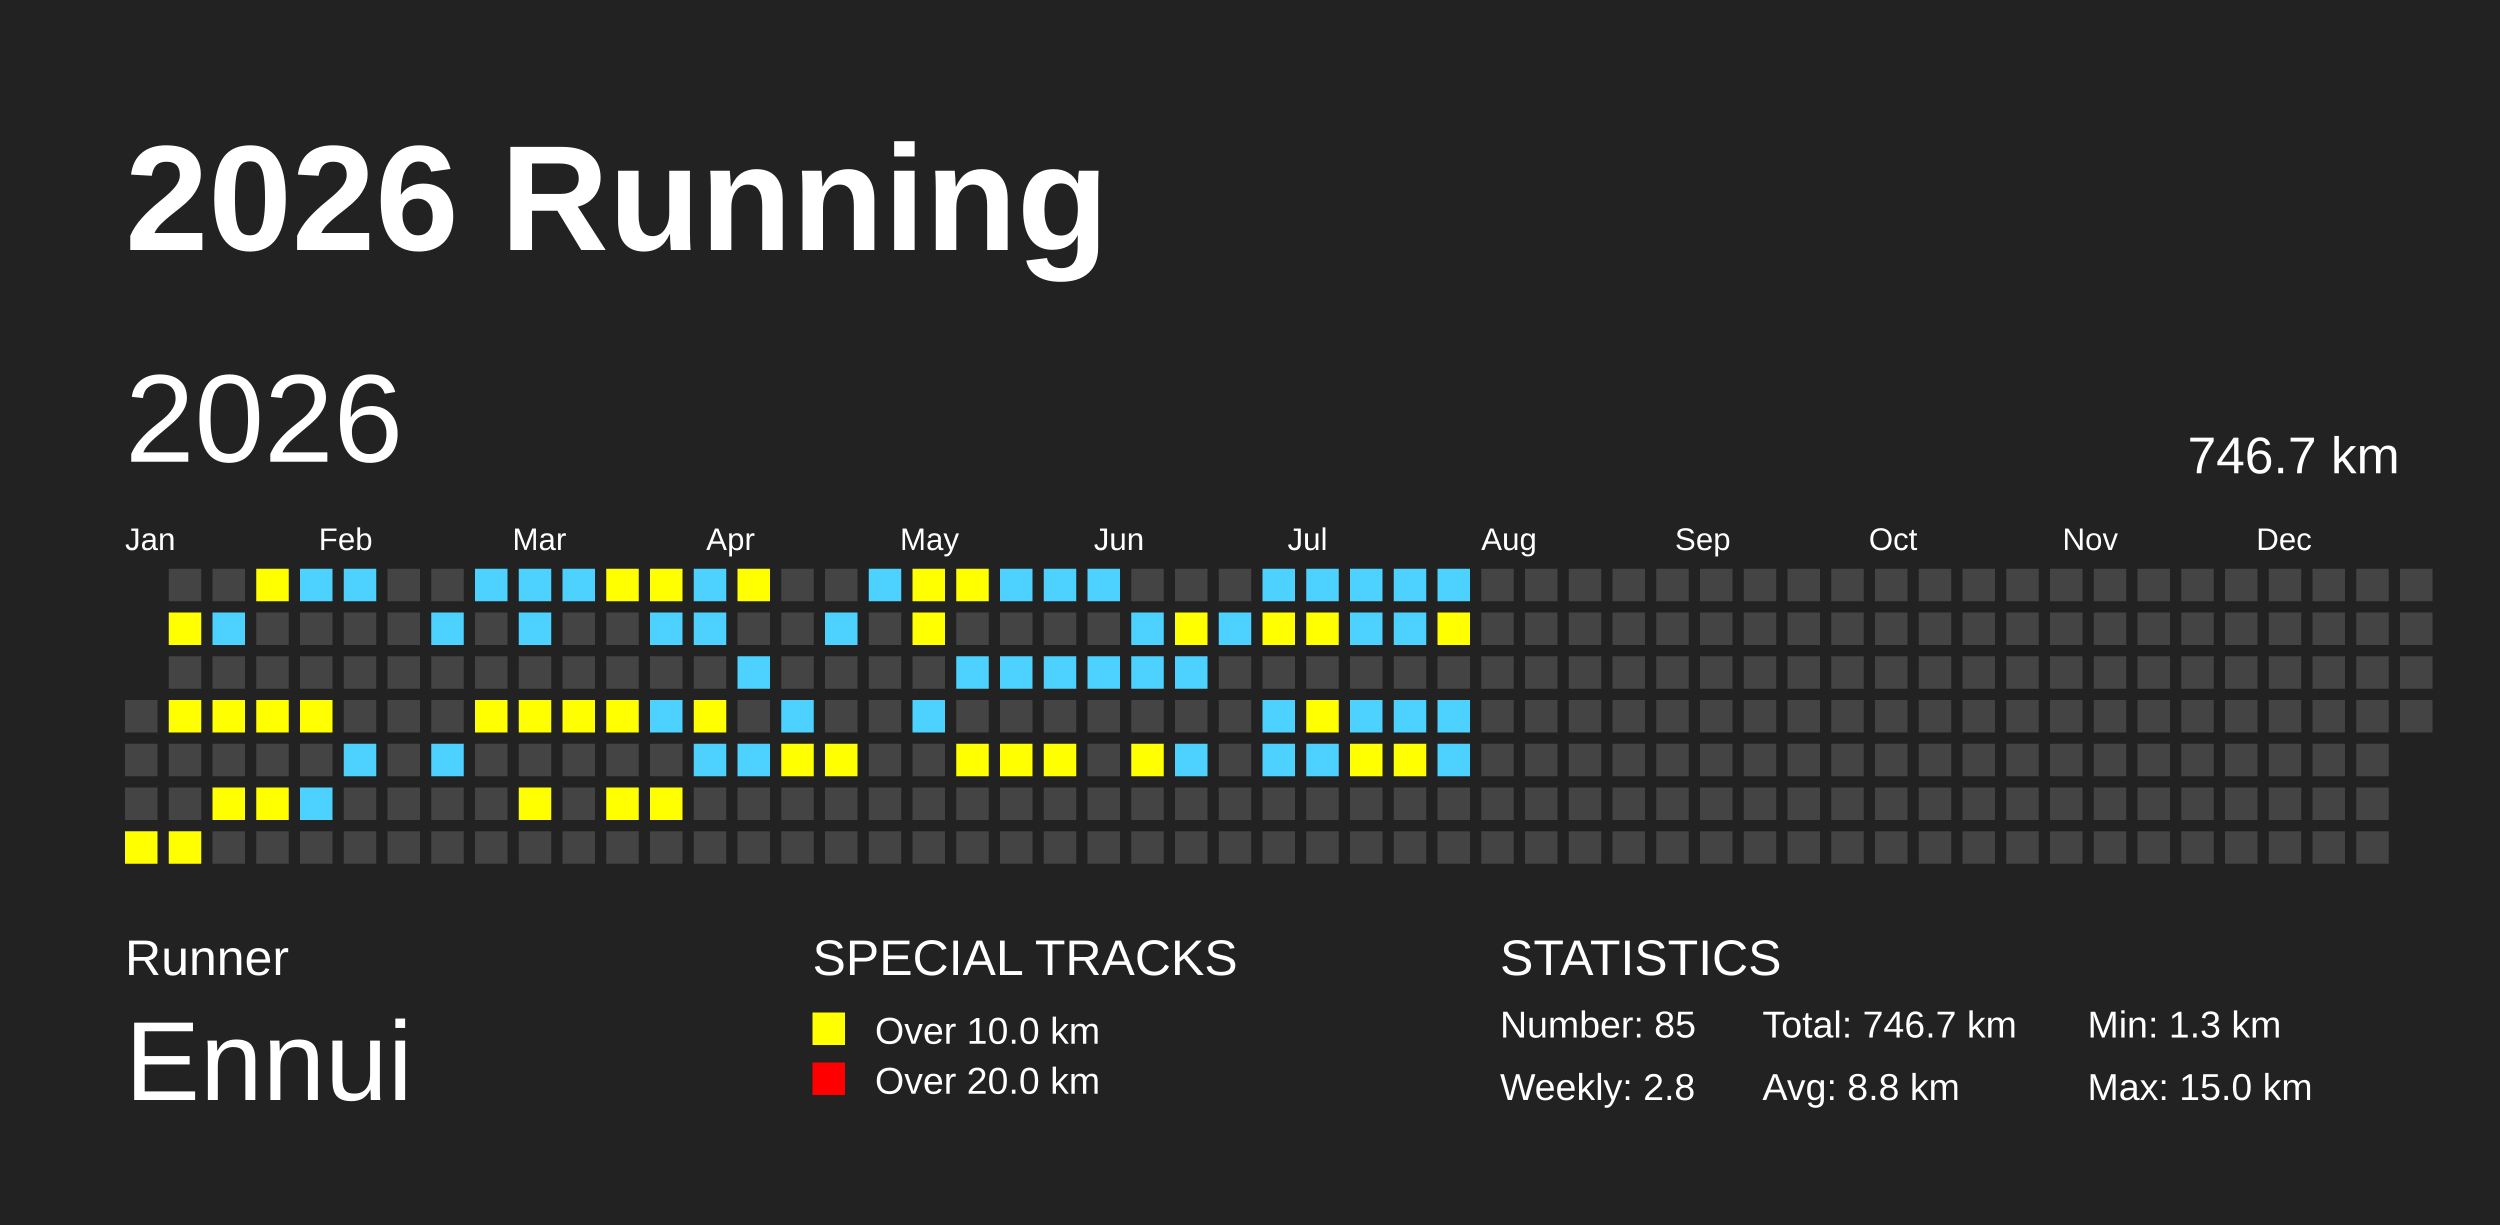
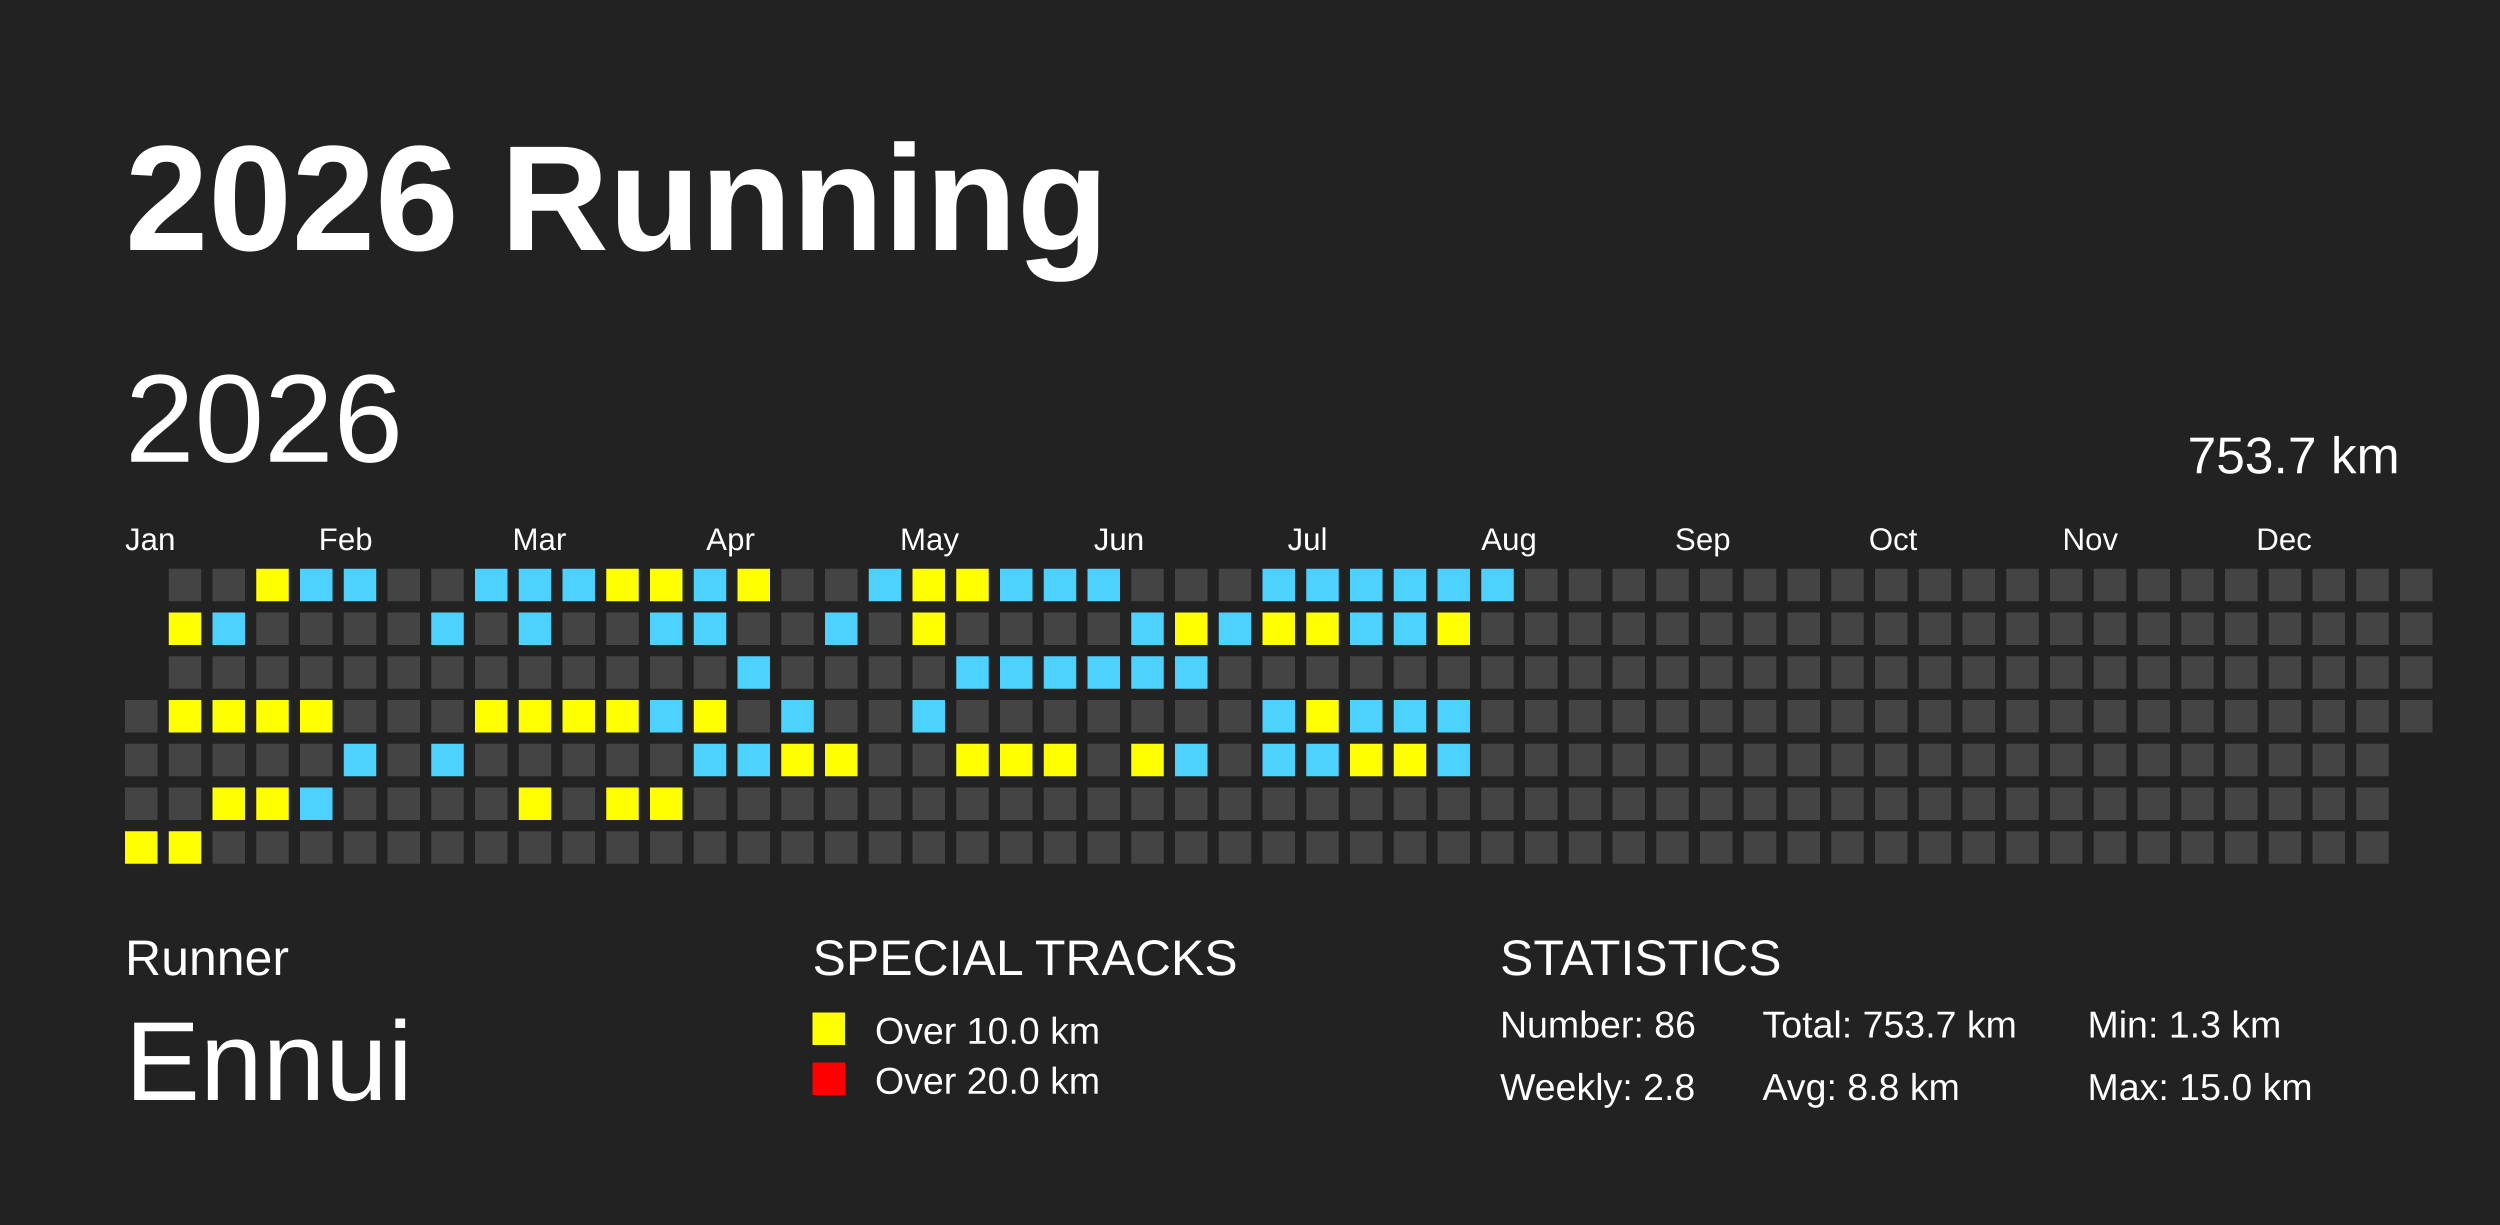
<svg xmlns="http://www.w3.org/2000/svg" baseProfile="full" height="98mm" version="1.1" viewBox="0,0,200,98" width="200mm">
  <defs />
  <rect fill="#222222" height="98" width="200" x="0" y="0" />
  <text fill="#FFFFFF" style="font-size:12px; font-family:Arial; font-weight:bold;" x="10" y="20">2026 Running</text>
  <text fill="#FFFFFF" style="font-size:4px; font-family:Arial" x="10" y="78">Runner</text>
  <text fill="#FFFFFF" style="font-size:9px; font-family:Arial" x="10" y="88">Ennui</text>
  <text fill="#FFFFFF" style="font-size:4px; font-family:Arial" x="65" y="78">SPECIAL TRACKS</text>
  <rect fill="yellow" height="2.6" width="2.6" x="65" y="81" />
  <text fill="#FFFFFF" style="font-size:3px; font-family:Arial" x="70" y="83.5">Over 10.0 km</text>
  <rect fill="red" height="2.6" width="2.6" x="65" y="85" />
  <text fill="#FFFFFF" style="font-size:3px; font-family:Arial" x="70" y="87.5">Over 20.0 km</text>
  <text fill="#FFFFFF" style="font-size:4px; font-family:Arial" x="120" y="78">STATISTICS</text>
-   <text fill="#FFFFFF" style="font-size:3px; font-family:Arial" x="120" y="83">Number: 85</text>
+   <text fill="#FFFFFF" style="font-size:3px; font-family:Arial" x="120" y="83">Number: 86</text>
  <text fill="#FFFFFF" style="font-size:3px; font-family:Arial" x="120" y="88">Weekly: 2.8</text>
-   <text fill="#FFFFFF" style="font-size:3px; font-family:Arial" x="141" y="83">Total: 746.7 km</text>
+   <text fill="#FFFFFF" style="font-size:3px; font-family:Arial" x="141" y="83">Total: 753.7 km</text>
  <text fill="#FFFFFF" style="font-size:3px; font-family:Arial" x="141" y="88">Avg: 8.8 km</text>
  <text fill="#FFFFFF" style="font-size:3px; font-family:Arial" x="167" y="83">Min: 1.3 km</text>
  <text fill="#FFFFFF" style="font-size:3px; font-family:Arial" x="167" y="88">Max: 15.0 km</text>
  <text dominant-baseline="hanging" fill="#FFFFFF" style="font-size:10.0px; font-family:Arial;" x="10" y="30">2026</text>
-   <text dominant-baseline="hanging" fill="#FFFFFF" style="font-size:4.125px; font-family:Arial;" x="175" y="35">746.7 km</text>
+   <text dominant-baseline="hanging" fill="#FFFFFF" style="font-size:4.125px; font-family:Arial;" x="175" y="35">753.7 km</text>
  <text fill="#FFFFFF" style="font-size:2.5px; font-family:Arial" x="10.0" y="44">Jan</text>
  <text fill="#FFFFFF" style="font-size:2.5px; font-family:Arial" x="25.5" y="44">Feb</text>
  <text fill="#FFFFFF" style="font-size:2.5px; font-family:Arial" x="41.0" y="44">Mar</text>
  <text fill="#FFFFFF" style="font-size:2.5px; font-family:Arial" x="56.5" y="44">Apr</text>
  <text fill="#FFFFFF" style="font-size:2.5px; font-family:Arial" x="72.0" y="44">May</text>
  <text fill="#FFFFFF" style="font-size:2.5px; font-family:Arial" x="87.5" y="44">Jun</text>
  <text fill="#FFFFFF" style="font-size:2.5px; font-family:Arial" x="103.0" y="44">Jul</text>
  <text fill="#FFFFFF" style="font-size:2.5px; font-family:Arial" x="118.5" y="44">Aug</text>
  <text fill="#FFFFFF" style="font-size:2.5px; font-family:Arial" x="134.0" y="44">Sep</text>
  <text fill="#FFFFFF" style="font-size:2.5px; font-family:Arial" x="149.5" y="44">Oct</text>
  <text fill="#FFFFFF" style="font-size:2.5px; font-family:Arial" x="165.0" y="44">Nov</text>
  <text fill="#FFFFFF" style="font-size:2.5px; font-family:Arial" x="180.5" y="44">Dec</text>
  <rect fill="#444444" height="2.6" width="2.6" x="10.0" y="56.0" />
  <rect fill="#444444" height="2.6" width="2.6" x="10.0" y="59.5" />
  <rect fill="#444444" height="2.6" width="2.6" x="10.0" y="63.0" />
  <rect fill="yellow" height="2.6" width="2.6" x="10.0" y="66.5" />
  <rect fill="#444444" height="2.6" width="2.6" x="13.5" y="45.5" />
  <rect fill="yellow" height="2.6" width="2.6" x="13.5" y="49.0" />
  <rect fill="#444444" height="2.6" width="2.6" x="13.5" y="52.5" />
  <rect fill="yellow" height="2.6" width="2.6" x="13.5" y="56.0" />
  <rect fill="#444444" height="2.6" width="2.6" x="13.5" y="59.5" />
  <rect fill="#444444" height="2.6" width="2.6" x="13.5" y="63.0" />
  <rect fill="yellow" height="2.6" width="2.6" x="13.5" y="66.5" />
  <rect fill="#444444" height="2.6" width="2.6" x="17.0" y="45.5" />
  <rect fill="#4DD2FF" height="2.6" width="2.6" x="17.0" y="49.0" />
  <rect fill="#444444" height="2.6" width="2.6" x="17.0" y="52.5" />
  <rect fill="yellow" height="2.6" width="2.6" x="17.0" y="56.0" />
  <rect fill="#444444" height="2.6" width="2.6" x="17.0" y="59.5" />
  <rect fill="yellow" height="2.6" width="2.6" x="17.0" y="63.0" />
  <rect fill="#444444" height="2.6" width="2.6" x="17.0" y="66.5" />
  <rect fill="yellow" height="2.6" width="2.6" x="20.5" y="45.5" />
  <rect fill="#444444" height="2.6" width="2.6" x="20.5" y="49.0" />
  <rect fill="#444444" height="2.6" width="2.6" x="20.5" y="52.5" />
  <rect fill="yellow" height="2.6" width="2.6" x="20.5" y="56.0" />
  <rect fill="#444444" height="2.6" width="2.6" x="20.5" y="59.5" />
  <rect fill="yellow" height="2.6" width="2.6" x="20.5" y="63.0" />
  <rect fill="#444444" height="2.6" width="2.6" x="20.5" y="66.5" />
  <rect fill="#4DD2FF" height="2.6" width="2.6" x="24.0" y="45.5" />
  <rect fill="#444444" height="2.6" width="2.6" x="24.0" y="49.0" />
  <rect fill="#444444" height="2.6" width="2.6" x="24.0" y="52.5" />
  <rect fill="yellow" height="2.6" width="2.6" x="24.0" y="56.0" />
  <rect fill="#444444" height="2.6" width="2.6" x="24.0" y="59.5" />
  <rect fill="#4DD2FF" height="2.6" width="2.6" x="24.0" y="63.0" />
  <rect fill="#444444" height="2.6" width="2.6" x="24.0" y="66.5" />
  <rect fill="#4DD2FF" height="2.6" width="2.6" x="27.5" y="45.5" />
  <rect fill="#444444" height="2.6" width="2.6" x="27.5" y="49.0" />
  <rect fill="#444444" height="2.6" width="2.6" x="27.5" y="52.5" />
  <rect fill="#444444" height="2.6" width="2.6" x="27.5" y="56.0" />
  <rect fill="#4DD2FF" height="2.6" width="2.6" x="27.5" y="59.5" />
  <rect fill="#444444" height="2.6" width="2.6" x="27.5" y="63.0" />
  <rect fill="#444444" height="2.6" width="2.6" x="27.5" y="66.5" />
  <rect fill="#444444" height="2.6" width="2.6" x="31.0" y="45.5" />
  <rect fill="#444444" height="2.6" width="2.6" x="31.0" y="49.0" />
  <rect fill="#444444" height="2.6" width="2.6" x="31.0" y="52.5" />
  <rect fill="#444444" height="2.6" width="2.6" x="31.0" y="56.0" />
  <rect fill="#444444" height="2.6" width="2.6" x="31.0" y="59.5" />
  <rect fill="#444444" height="2.6" width="2.6" x="31.0" y="63.0" />
  <rect fill="#444444" height="2.6" width="2.6" x="31.0" y="66.5" />
  <rect fill="#444444" height="2.6" width="2.6" x="34.5" y="45.5" />
  <rect fill="#4DD2FF" height="2.6" width="2.6" x="34.5" y="49.0" />
  <rect fill="#444444" height="2.6" width="2.6" x="34.5" y="52.5" />
  <rect fill="#444444" height="2.6" width="2.6" x="34.5" y="56.0" />
  <rect fill="#4DD2FF" height="2.6" width="2.6" x="34.5" y="59.5" />
  <rect fill="#444444" height="2.6" width="2.6" x="34.5" y="63.0" />
  <rect fill="#444444" height="2.6" width="2.6" x="34.5" y="66.5" />
  <rect fill="#4DD2FF" height="2.6" width="2.6" x="38.0" y="45.5" />
  <rect fill="#444444" height="2.6" width="2.6" x="38.0" y="49.0" />
  <rect fill="#444444" height="2.6" width="2.6" x="38.0" y="52.5" />
  <rect fill="yellow" height="2.6" width="2.6" x="38.0" y="56.0" />
  <rect fill="#444444" height="2.6" width="2.6" x="38.0" y="59.5" />
  <rect fill="#444444" height="2.6" width="2.6" x="38.0" y="63.0" />
  <rect fill="#444444" height="2.6" width="2.6" x="38.0" y="66.5" />
  <rect fill="#4DD2FF" height="2.6" width="2.6" x="41.5" y="45.5" />
  <rect fill="#4DD2FF" height="2.6" width="2.6" x="41.5" y="49.0" />
  <rect fill="#444444" height="2.6" width="2.6" x="41.5" y="52.5" />
  <rect fill="yellow" height="2.6" width="2.6" x="41.5" y="56.0" />
  <rect fill="#444444" height="2.6" width="2.6" x="41.5" y="59.5" />
  <rect fill="yellow" height="2.6" width="2.6" x="41.5" y="63.0" />
  <rect fill="#444444" height="2.6" width="2.6" x="41.5" y="66.5" />
  <rect fill="#4DD2FF" height="2.6" width="2.6" x="45.0" y="45.5" />
  <rect fill="#444444" height="2.6" width="2.6" x="45.0" y="49.0" />
  <rect fill="#444444" height="2.6" width="2.6" x="45.0" y="52.5" />
  <rect fill="yellow" height="2.6" width="2.6" x="45.0" y="56.0" />
  <rect fill="#444444" height="2.6" width="2.6" x="45.0" y="59.5" />
  <rect fill="#444444" height="2.6" width="2.6" x="45.0" y="63.0" />
  <rect fill="#444444" height="2.6" width="2.6" x="45.0" y="66.5" />
  <rect fill="yellow" height="2.6" width="2.6" x="48.5" y="45.5" />
  <rect fill="#444444" height="2.6" width="2.6" x="48.5" y="49.0" />
  <rect fill="#444444" height="2.6" width="2.6" x="48.5" y="52.5" />
  <rect fill="yellow" height="2.6" width="2.6" x="48.5" y="56.0" />
  <rect fill="#444444" height="2.6" width="2.6" x="48.5" y="59.5" />
  <rect fill="yellow" height="2.6" width="2.6" x="48.5" y="63.0" />
  <rect fill="#444444" height="2.6" width="2.6" x="48.5" y="66.5" />
  <rect fill="yellow" height="2.6" width="2.6" x="52.0" y="45.5" />
  <rect fill="#4DD2FF" height="2.6" width="2.6" x="52.0" y="49.0" />
  <rect fill="#444444" height="2.6" width="2.6" x="52.0" y="52.5" />
  <rect fill="#4DD2FF" height="2.6" width="2.6" x="52.0" y="56.0" />
  <rect fill="#444444" height="2.6" width="2.6" x="52.0" y="59.5" />
  <rect fill="yellow" height="2.6" width="2.6" x="52.0" y="63.0" />
  <rect fill="#444444" height="2.6" width="2.6" x="52.0" y="66.5" />
  <rect fill="#4DD2FF" height="2.6" width="2.6" x="55.5" y="45.5" />
  <rect fill="#4DD2FF" height="2.6" width="2.6" x="55.5" y="49.0" />
  <rect fill="#444444" height="2.6" width="2.6" x="55.5" y="52.5" />
  <rect fill="yellow" height="2.6" width="2.6" x="55.5" y="56.0" />
  <rect fill="#4DD2FF" height="2.6" width="2.6" x="55.5" y="59.5" />
  <rect fill="#444444" height="2.6" width="2.6" x="55.5" y="63.0" />
  <rect fill="#444444" height="2.6" width="2.6" x="55.5" y="66.5" />
  <rect fill="yellow" height="2.6" width="2.6" x="59.0" y="45.5" />
  <rect fill="#444444" height="2.6" width="2.6" x="59.0" y="49.0" />
  <rect fill="#4DD2FF" height="2.6" width="2.6" x="59.0" y="52.5" />
  <rect fill="#444444" height="2.6" width="2.6" x="59.0" y="56.0" />
  <rect fill="#4DD2FF" height="2.6" width="2.6" x="59.0" y="59.5" />
  <rect fill="#444444" height="2.6" width="2.6" x="59.0" y="63.0" />
  <rect fill="#444444" height="2.6" width="2.6" x="59.0" y="66.5" />
  <rect fill="#444444" height="2.6" width="2.6" x="62.5" y="45.5" />
  <rect fill="#444444" height="2.6" width="2.6" x="62.5" y="49.0" />
  <rect fill="#444444" height="2.6" width="2.6" x="62.5" y="52.5" />
  <rect fill="#4DD2FF" height="2.6" width="2.6" x="62.5" y="56.0" />
  <rect fill="yellow" height="2.6" width="2.6" x="62.5" y="59.5" />
  <rect fill="#444444" height="2.6" width="2.6" x="62.5" y="63.0" />
  <rect fill="#444444" height="2.6" width="2.6" x="62.5" y="66.5" />
  <rect fill="#444444" height="2.6" width="2.6" x="66.0" y="45.5" />
  <rect fill="#4DD2FF" height="2.6" width="2.6" x="66.0" y="49.0" />
  <rect fill="#444444" height="2.6" width="2.6" x="66.0" y="52.5" />
  <rect fill="#444444" height="2.6" width="2.6" x="66.0" y="56.0" />
  <rect fill="yellow" height="2.6" width="2.6" x="66.0" y="59.5" />
  <rect fill="#444444" height="2.6" width="2.6" x="66.0" y="63.0" />
  <rect fill="#444444" height="2.6" width="2.6" x="66.0" y="66.5" />
  <rect fill="#4DD2FF" height="2.6" width="2.6" x="69.5" y="45.5" />
  <rect fill="#444444" height="2.6" width="2.6" x="69.5" y="49.0" />
  <rect fill="#444444" height="2.6" width="2.6" x="69.5" y="52.5" />
  <rect fill="#444444" height="2.6" width="2.6" x="69.5" y="56.0" />
  <rect fill="#444444" height="2.6" width="2.6" x="69.5" y="59.5" />
  <rect fill="#444444" height="2.6" width="2.6" x="69.5" y="63.0" />
  <rect fill="#444444" height="2.6" width="2.6" x="69.5" y="66.5" />
  <rect fill="yellow" height="2.6" width="2.6" x="73.0" y="45.5" />
  <rect fill="yellow" height="2.6" width="2.6" x="73.0" y="49.0" />
  <rect fill="#444444" height="2.6" width="2.6" x="73.0" y="52.5" />
  <rect fill="#4DD2FF" height="2.6" width="2.6" x="73.0" y="56.0" />
  <rect fill="#444444" height="2.6" width="2.6" x="73.0" y="59.5" />
  <rect fill="#444444" height="2.6" width="2.6" x="73.0" y="63.0" />
  <rect fill="#444444" height="2.6" width="2.6" x="73.0" y="66.5" />
  <rect fill="yellow" height="2.6" width="2.6" x="76.5" y="45.5" />
  <rect fill="#444444" height="2.6" width="2.6" x="76.5" y="49.0" />
  <rect fill="#4DD2FF" height="2.6" width="2.6" x="76.5" y="52.5" />
  <rect fill="#444444" height="2.6" width="2.6" x="76.5" y="56.0" />
  <rect fill="yellow" height="2.6" width="2.6" x="76.5" y="59.5" />
  <rect fill="#444444" height="2.6" width="2.6" x="76.5" y="63.0" />
  <rect fill="#444444" height="2.6" width="2.6" x="76.5" y="66.5" />
  <rect fill="#4DD2FF" height="2.6" width="2.6" x="80.0" y="45.5" />
  <rect fill="#444444" height="2.6" width="2.6" x="80.0" y="49.0" />
  <rect fill="#4DD2FF" height="2.6" width="2.6" x="80.0" y="52.5" />
  <rect fill="#444444" height="2.6" width="2.6" x="80.0" y="56.0" />
  <rect fill="yellow" height="2.6" width="2.6" x="80.0" y="59.5" />
  <rect fill="#444444" height="2.6" width="2.6" x="80.0" y="63.0" />
  <rect fill="#444444" height="2.6" width="2.6" x="80.0" y="66.5" />
  <rect fill="#4DD2FF" height="2.6" width="2.6" x="83.5" y="45.5" />
  <rect fill="#444444" height="2.6" width="2.6" x="83.5" y="49.0" />
  <rect fill="#4DD2FF" height="2.6" width="2.6" x="83.5" y="52.5" />
  <rect fill="#444444" height="2.6" width="2.6" x="83.5" y="56.0" />
  <rect fill="yellow" height="2.6" width="2.6" x="83.5" y="59.5" />
  <rect fill="#444444" height="2.6" width="2.6" x="83.5" y="63.0" />
  <rect fill="#444444" height="2.6" width="2.6" x="83.5" y="66.5" />
  <rect fill="#4DD2FF" height="2.6" width="2.6" x="87.0" y="45.5" />
  <rect fill="#444444" height="2.6" width="2.6" x="87.0" y="49.0" />
  <rect fill="#4DD2FF" height="2.6" width="2.6" x="87.0" y="52.5" />
  <rect fill="#444444" height="2.6" width="2.6" x="87.0" y="56.0" />
  <rect fill="#444444" height="2.6" width="2.6" x="87.0" y="59.5" />
  <rect fill="#444444" height="2.6" width="2.6" x="87.0" y="63.0" />
  <rect fill="#444444" height="2.6" width="2.6" x="87.0" y="66.5" />
  <rect fill="#444444" height="2.6" width="2.6" x="90.5" y="45.5" />
  <rect fill="#4DD2FF" height="2.6" width="2.6" x="90.5" y="49.0" />
  <rect fill="#4DD2FF" height="2.6" width="2.6" x="90.5" y="52.5" />
  <rect fill="#444444" height="2.6" width="2.6" x="90.5" y="56.0" />
  <rect fill="yellow" height="2.6" width="2.6" x="90.5" y="59.5" />
  <rect fill="#444444" height="2.6" width="2.6" x="90.5" y="63.0" />
  <rect fill="#444444" height="2.6" width="2.6" x="90.5" y="66.5" />
  <rect fill="#444444" height="2.6" width="2.6" x="94.0" y="45.5" />
  <rect fill="yellow" height="2.6" width="2.6" x="94.0" y="49.0" />
  <rect fill="#4DD2FF" height="2.6" width="2.6" x="94.0" y="52.5" />
  <rect fill="#444444" height="2.6" width="2.6" x="94.0" y="56.0" />
  <rect fill="#4DD2FF" height="2.6" width="2.6" x="94.0" y="59.5" />
  <rect fill="#444444" height="2.6" width="2.6" x="94.0" y="63.0" />
  <rect fill="#444444" height="2.6" width="2.6" x="94.0" y="66.5" />
  <rect fill="#444444" height="2.6" width="2.6" x="97.5" y="45.5" />
  <rect fill="#4DD2FF" height="2.6" width="2.6" x="97.5" y="49.0" />
  <rect fill="#444444" height="2.6" width="2.6" x="97.5" y="52.5" />
  <rect fill="#444444" height="2.6" width="2.6" x="97.5" y="56.0" />
  <rect fill="#444444" height="2.6" width="2.6" x="97.5" y="59.5" />
  <rect fill="#444444" height="2.6" width="2.6" x="97.5" y="63.0" />
  <rect fill="#444444" height="2.6" width="2.6" x="97.5" y="66.5" />
  <rect fill="#4DD2FF" height="2.6" width="2.6" x="101.0" y="45.5" />
  <rect fill="yellow" height="2.6" width="2.6" x="101.0" y="49.0" />
  <rect fill="#444444" height="2.6" width="2.6" x="101.0" y="52.5" />
  <rect fill="#4DD2FF" height="2.6" width="2.6" x="101.0" y="56.0" />
  <rect fill="#4DD2FF" height="2.6" width="2.6" x="101.0" y="59.5" />
  <rect fill="#444444" height="2.6" width="2.6" x="101.0" y="63.0" />
  <rect fill="#444444" height="2.6" width="2.6" x="101.0" y="66.5" />
  <rect fill="#4DD2FF" height="2.6" width="2.6" x="104.5" y="45.5" />
  <rect fill="yellow" height="2.6" width="2.6" x="104.5" y="49.0" />
  <rect fill="#444444" height="2.6" width="2.6" x="104.5" y="52.5" />
  <rect fill="yellow" height="2.6" width="2.6" x="104.5" y="56.0" />
  <rect fill="#4DD2FF" height="2.6" width="2.6" x="104.5" y="59.5" />
  <rect fill="#444444" height="2.6" width="2.6" x="104.5" y="63.0" />
  <rect fill="#444444" height="2.6" width="2.6" x="104.5" y="66.5" />
  <rect fill="#4DD2FF" height="2.6" width="2.6" x="108.0" y="45.5" />
  <rect fill="#4DD2FF" height="2.6" width="2.6" x="108.0" y="49.0" />
  <rect fill="#444444" height="2.6" width="2.6" x="108.0" y="52.5" />
  <rect fill="#4DD2FF" height="2.6" width="2.6" x="108.0" y="56.0" />
  <rect fill="yellow" height="2.6" width="2.6" x="108.0" y="59.5" />
  <rect fill="#444444" height="2.6" width="2.6" x="108.0" y="63.0" />
  <rect fill="#444444" height="2.6" width="2.6" x="108.0" y="66.5" />
  <rect fill="#4DD2FF" height="2.6" width="2.6" x="111.5" y="45.5" />
  <rect fill="#4DD2FF" height="2.6" width="2.6" x="111.5" y="49.0" />
  <rect fill="#444444" height="2.6" width="2.6" x="111.5" y="52.5" />
  <rect fill="#4DD2FF" height="2.6" width="2.6" x="111.5" y="56.0" />
  <rect fill="yellow" height="2.6" width="2.6" x="111.5" y="59.5" />
  <rect fill="#444444" height="2.6" width="2.6" x="111.5" y="63.0" />
  <rect fill="#444444" height="2.6" width="2.6" x="111.5" y="66.5" />
  <rect fill="#4DD2FF" height="2.6" width="2.6" x="115.0" y="45.5" />
  <rect fill="yellow" height="2.6" width="2.6" x="115.0" y="49.0" />
  <rect fill="#444444" height="2.6" width="2.6" x="115.0" y="52.5" />
  <rect fill="#4DD2FF" height="2.6" width="2.6" x="115.0" y="56.0" />
  <rect fill="#4DD2FF" height="2.6" width="2.6" x="115.0" y="59.5" />
  <rect fill="#444444" height="2.6" width="2.6" x="115.0" y="63.0" />
  <rect fill="#444444" height="2.6" width="2.6" x="115.0" y="66.5" />
-   <rect fill="#444444" height="2.6" width="2.6" x="118.5" y="45.5" />
+   <rect fill="#4DD2FF" height="2.6" width="2.6" x="118.5" y="45.5" />
  <rect fill="#444444" height="2.6" width="2.6" x="118.5" y="49.0" />
  <rect fill="#444444" height="2.6" width="2.6" x="118.5" y="52.5" />
  <rect fill="#444444" height="2.6" width="2.6" x="118.5" y="56.0" />
  <rect fill="#444444" height="2.6" width="2.6" x="118.5" y="59.5" />
  <rect fill="#444444" height="2.6" width="2.6" x="118.5" y="63.0" />
  <rect fill="#444444" height="2.6" width="2.6" x="118.5" y="66.5" />
  <rect fill="#444444" height="2.6" width="2.6" x="122.0" y="45.5" />
  <rect fill="#444444" height="2.6" width="2.6" x="122.0" y="49.0" />
  <rect fill="#444444" height="2.6" width="2.6" x="122.0" y="52.5" />
  <rect fill="#444444" height="2.6" width="2.6" x="122.0" y="56.0" />
  <rect fill="#444444" height="2.6" width="2.6" x="122.0" y="59.5" />
  <rect fill="#444444" height="2.6" width="2.6" x="122.0" y="63.0" />
  <rect fill="#444444" height="2.6" width="2.6" x="122.0" y="66.5" />
  <rect fill="#444444" height="2.6" width="2.6" x="125.5" y="45.5" />
  <rect fill="#444444" height="2.6" width="2.6" x="125.5" y="49.0" />
  <rect fill="#444444" height="2.6" width="2.6" x="125.5" y="52.5" />
  <rect fill="#444444" height="2.6" width="2.6" x="125.5" y="56.0" />
  <rect fill="#444444" height="2.6" width="2.6" x="125.5" y="59.5" />
  <rect fill="#444444" height="2.6" width="2.6" x="125.5" y="63.0" />
  <rect fill="#444444" height="2.6" width="2.6" x="125.5" y="66.5" />
  <rect fill="#444444" height="2.6" width="2.6" x="129.0" y="45.5" />
  <rect fill="#444444" height="2.6" width="2.6" x="129.0" y="49.0" />
  <rect fill="#444444" height="2.6" width="2.6" x="129.0" y="52.5" />
  <rect fill="#444444" height="2.6" width="2.6" x="129.0" y="56.0" />
  <rect fill="#444444" height="2.6" width="2.6" x="129.0" y="59.5" />
  <rect fill="#444444" height="2.6" width="2.6" x="129.0" y="63.0" />
  <rect fill="#444444" height="2.6" width="2.6" x="129.0" y="66.5" />
  <rect fill="#444444" height="2.6" width="2.6" x="132.5" y="45.5" />
  <rect fill="#444444" height="2.6" width="2.6" x="132.5" y="49.0" />
  <rect fill="#444444" height="2.6" width="2.6" x="132.5" y="52.5" />
  <rect fill="#444444" height="2.6" width="2.6" x="132.5" y="56.0" />
  <rect fill="#444444" height="2.6" width="2.6" x="132.5" y="59.5" />
  <rect fill="#444444" height="2.6" width="2.6" x="132.5" y="63.0" />
  <rect fill="#444444" height="2.6" width="2.6" x="132.5" y="66.5" />
  <rect fill="#444444" height="2.6" width="2.6" x="136.0" y="45.5" />
  <rect fill="#444444" height="2.6" width="2.6" x="136.0" y="49.0" />
  <rect fill="#444444" height="2.6" width="2.6" x="136.0" y="52.5" />
  <rect fill="#444444" height="2.6" width="2.6" x="136.0" y="56.0" />
  <rect fill="#444444" height="2.6" width="2.6" x="136.0" y="59.5" />
  <rect fill="#444444" height="2.6" width="2.6" x="136.0" y="63.0" />
  <rect fill="#444444" height="2.6" width="2.6" x="136.0" y="66.5" />
  <rect fill="#444444" height="2.6" width="2.6" x="139.5" y="45.5" />
  <rect fill="#444444" height="2.6" width="2.6" x="139.5" y="49.0" />
  <rect fill="#444444" height="2.6" width="2.6" x="139.5" y="52.5" />
  <rect fill="#444444" height="2.6" width="2.6" x="139.5" y="56.0" />
  <rect fill="#444444" height="2.6" width="2.6" x="139.5" y="59.5" />
  <rect fill="#444444" height="2.6" width="2.6" x="139.5" y="63.0" />
  <rect fill="#444444" height="2.6" width="2.6" x="139.5" y="66.5" />
  <rect fill="#444444" height="2.6" width="2.6" x="143.0" y="45.5" />
  <rect fill="#444444" height="2.6" width="2.6" x="143.0" y="49.0" />
  <rect fill="#444444" height="2.6" width="2.6" x="143.0" y="52.5" />
  <rect fill="#444444" height="2.6" width="2.6" x="143.0" y="56.0" />
  <rect fill="#444444" height="2.6" width="2.6" x="143.0" y="59.5" />
  <rect fill="#444444" height="2.6" width="2.6" x="143.0" y="63.0" />
  <rect fill="#444444" height="2.6" width="2.6" x="143.0" y="66.5" />
  <rect fill="#444444" height="2.6" width="2.6" x="146.5" y="45.5" />
  <rect fill="#444444" height="2.6" width="2.6" x="146.5" y="49.0" />
  <rect fill="#444444" height="2.6" width="2.6" x="146.5" y="52.5" />
  <rect fill="#444444" height="2.6" width="2.6" x="146.5" y="56.0" />
  <rect fill="#444444" height="2.6" width="2.6" x="146.5" y="59.5" />
  <rect fill="#444444" height="2.6" width="2.6" x="146.5" y="63.0" />
  <rect fill="#444444" height="2.6" width="2.6" x="146.5" y="66.5" />
  <rect fill="#444444" height="2.6" width="2.6" x="150.0" y="45.5" />
  <rect fill="#444444" height="2.6" width="2.6" x="150.0" y="49.0" />
  <rect fill="#444444" height="2.6" width="2.6" x="150.0" y="52.5" />
  <rect fill="#444444" height="2.6" width="2.6" x="150.0" y="56.0" />
  <rect fill="#444444" height="2.6" width="2.6" x="150.0" y="59.5" />
  <rect fill="#444444" height="2.6" width="2.6" x="150.0" y="63.0" />
  <rect fill="#444444" height="2.6" width="2.6" x="150.0" y="66.5" />
  <rect fill="#444444" height="2.6" width="2.6" x="153.5" y="45.5" />
  <rect fill="#444444" height="2.6" width="2.6" x="153.5" y="49.0" />
  <rect fill="#444444" height="2.6" width="2.6" x="153.5" y="52.5" />
  <rect fill="#444444" height="2.6" width="2.6" x="153.5" y="56.0" />
  <rect fill="#444444" height="2.6" width="2.6" x="153.5" y="59.5" />
  <rect fill="#444444" height="2.6" width="2.6" x="153.5" y="63.0" />
  <rect fill="#444444" height="2.6" width="2.6" x="153.5" y="66.5" />
  <rect fill="#444444" height="2.6" width="2.6" x="157.0" y="45.5" />
  <rect fill="#444444" height="2.6" width="2.6" x="157.0" y="49.0" />
  <rect fill="#444444" height="2.6" width="2.6" x="157.0" y="52.5" />
  <rect fill="#444444" height="2.6" width="2.6" x="157.0" y="56.0" />
  <rect fill="#444444" height="2.6" width="2.6" x="157.0" y="59.5" />
  <rect fill="#444444" height="2.6" width="2.6" x="157.0" y="63.0" />
  <rect fill="#444444" height="2.6" width="2.6" x="157.0" y="66.5" />
  <rect fill="#444444" height="2.6" width="2.6" x="160.5" y="45.5" />
  <rect fill="#444444" height="2.6" width="2.6" x="160.5" y="49.0" />
  <rect fill="#444444" height="2.6" width="2.6" x="160.5" y="52.5" />
  <rect fill="#444444" height="2.6" width="2.6" x="160.5" y="56.0" />
  <rect fill="#444444" height="2.6" width="2.6" x="160.5" y="59.5" />
  <rect fill="#444444" height="2.6" width="2.6" x="160.5" y="63.0" />
  <rect fill="#444444" height="2.6" width="2.6" x="160.5" y="66.5" />
  <rect fill="#444444" height="2.6" width="2.6" x="164.0" y="45.5" />
  <rect fill="#444444" height="2.6" width="2.6" x="164.0" y="49.0" />
  <rect fill="#444444" height="2.6" width="2.6" x="164.0" y="52.5" />
  <rect fill="#444444" height="2.6" width="2.6" x="164.0" y="56.0" />
  <rect fill="#444444" height="2.6" width="2.6" x="164.0" y="59.5" />
  <rect fill="#444444" height="2.6" width="2.6" x="164.0" y="63.0" />
  <rect fill="#444444" height="2.6" width="2.6" x="164.0" y="66.5" />
  <rect fill="#444444" height="2.6" width="2.6" x="167.5" y="45.5" />
  <rect fill="#444444" height="2.6" width="2.6" x="167.5" y="49.0" />
  <rect fill="#444444" height="2.6" width="2.6" x="167.5" y="52.5" />
  <rect fill="#444444" height="2.6" width="2.6" x="167.5" y="56.0" />
  <rect fill="#444444" height="2.6" width="2.6" x="167.5" y="59.5" />
  <rect fill="#444444" height="2.6" width="2.6" x="167.5" y="63.0" />
  <rect fill="#444444" height="2.6" width="2.6" x="167.5" y="66.5" />
  <rect fill="#444444" height="2.6" width="2.6" x="171.0" y="45.5" />
  <rect fill="#444444" height="2.6" width="2.6" x="171.0" y="49.0" />
  <rect fill="#444444" height="2.6" width="2.6" x="171.0" y="52.5" />
  <rect fill="#444444" height="2.6" width="2.6" x="171.0" y="56.0" />
  <rect fill="#444444" height="2.6" width="2.6" x="171.0" y="59.5" />
  <rect fill="#444444" height="2.6" width="2.6" x="171.0" y="63.0" />
  <rect fill="#444444" height="2.6" width="2.6" x="171.0" y="66.5" />
  <rect fill="#444444" height="2.6" width="2.6" x="174.5" y="45.5" />
  <rect fill="#444444" height="2.6" width="2.6" x="174.5" y="49.0" />
  <rect fill="#444444" height="2.6" width="2.6" x="174.5" y="52.5" />
  <rect fill="#444444" height="2.6" width="2.6" x="174.5" y="56.0" />
  <rect fill="#444444" height="2.6" width="2.6" x="174.5" y="59.5" />
  <rect fill="#444444" height="2.6" width="2.6" x="174.5" y="63.0" />
  <rect fill="#444444" height="2.6" width="2.6" x="174.5" y="66.5" />
  <rect fill="#444444" height="2.6" width="2.6" x="178.0" y="45.5" />
  <rect fill="#444444" height="2.6" width="2.6" x="178.0" y="49.0" />
  <rect fill="#444444" height="2.6" width="2.6" x="178.0" y="52.5" />
  <rect fill="#444444" height="2.6" width="2.6" x="178.0" y="56.0" />
  <rect fill="#444444" height="2.6" width="2.6" x="178.0" y="59.5" />
  <rect fill="#444444" height="2.6" width="2.6" x="178.0" y="63.0" />
  <rect fill="#444444" height="2.6" width="2.6" x="178.0" y="66.5" />
  <rect fill="#444444" height="2.6" width="2.6" x="181.5" y="45.5" />
  <rect fill="#444444" height="2.6" width="2.6" x="181.5" y="49.0" />
  <rect fill="#444444" height="2.6" width="2.6" x="181.5" y="52.5" />
  <rect fill="#444444" height="2.6" width="2.6" x="181.5" y="56.0" />
  <rect fill="#444444" height="2.6" width="2.6" x="181.5" y="59.5" />
  <rect fill="#444444" height="2.6" width="2.6" x="181.5" y="63.0" />
  <rect fill="#444444" height="2.6" width="2.6" x="181.5" y="66.5" />
  <rect fill="#444444" height="2.6" width="2.6" x="185.0" y="45.5" />
  <rect fill="#444444" height="2.6" width="2.6" x="185.0" y="49.0" />
  <rect fill="#444444" height="2.6" width="2.6" x="185.0" y="52.5" />
  <rect fill="#444444" height="2.6" width="2.6" x="185.0" y="56.0" />
  <rect fill="#444444" height="2.6" width="2.6" x="185.0" y="59.5" />
  <rect fill="#444444" height="2.6" width="2.6" x="185.0" y="63.0" />
  <rect fill="#444444" height="2.6" width="2.6" x="185.0" y="66.5" />
  <rect fill="#444444" height="2.6" width="2.6" x="188.5" y="45.5" />
  <rect fill="#444444" height="2.6" width="2.6" x="188.5" y="49.0" />
  <rect fill="#444444" height="2.6" width="2.6" x="188.5" y="52.5" />
  <rect fill="#444444" height="2.6" width="2.6" x="188.5" y="56.0" />
  <rect fill="#444444" height="2.6" width="2.6" x="188.5" y="59.5" />
  <rect fill="#444444" height="2.6" width="2.6" x="188.5" y="63.0" />
  <rect fill="#444444" height="2.6" width="2.6" x="188.5" y="66.5" />
  <rect fill="#444444" height="2.6" width="2.6" x="192.0" y="45.5" />
  <rect fill="#444444" height="2.6" width="2.6" x="192.0" y="49.0" />
  <rect fill="#444444" height="2.6" width="2.6" x="192.0" y="52.5" />
  <rect fill="#444444" height="2.6" width="2.6" x="192.0" y="56.0" />
</svg>
